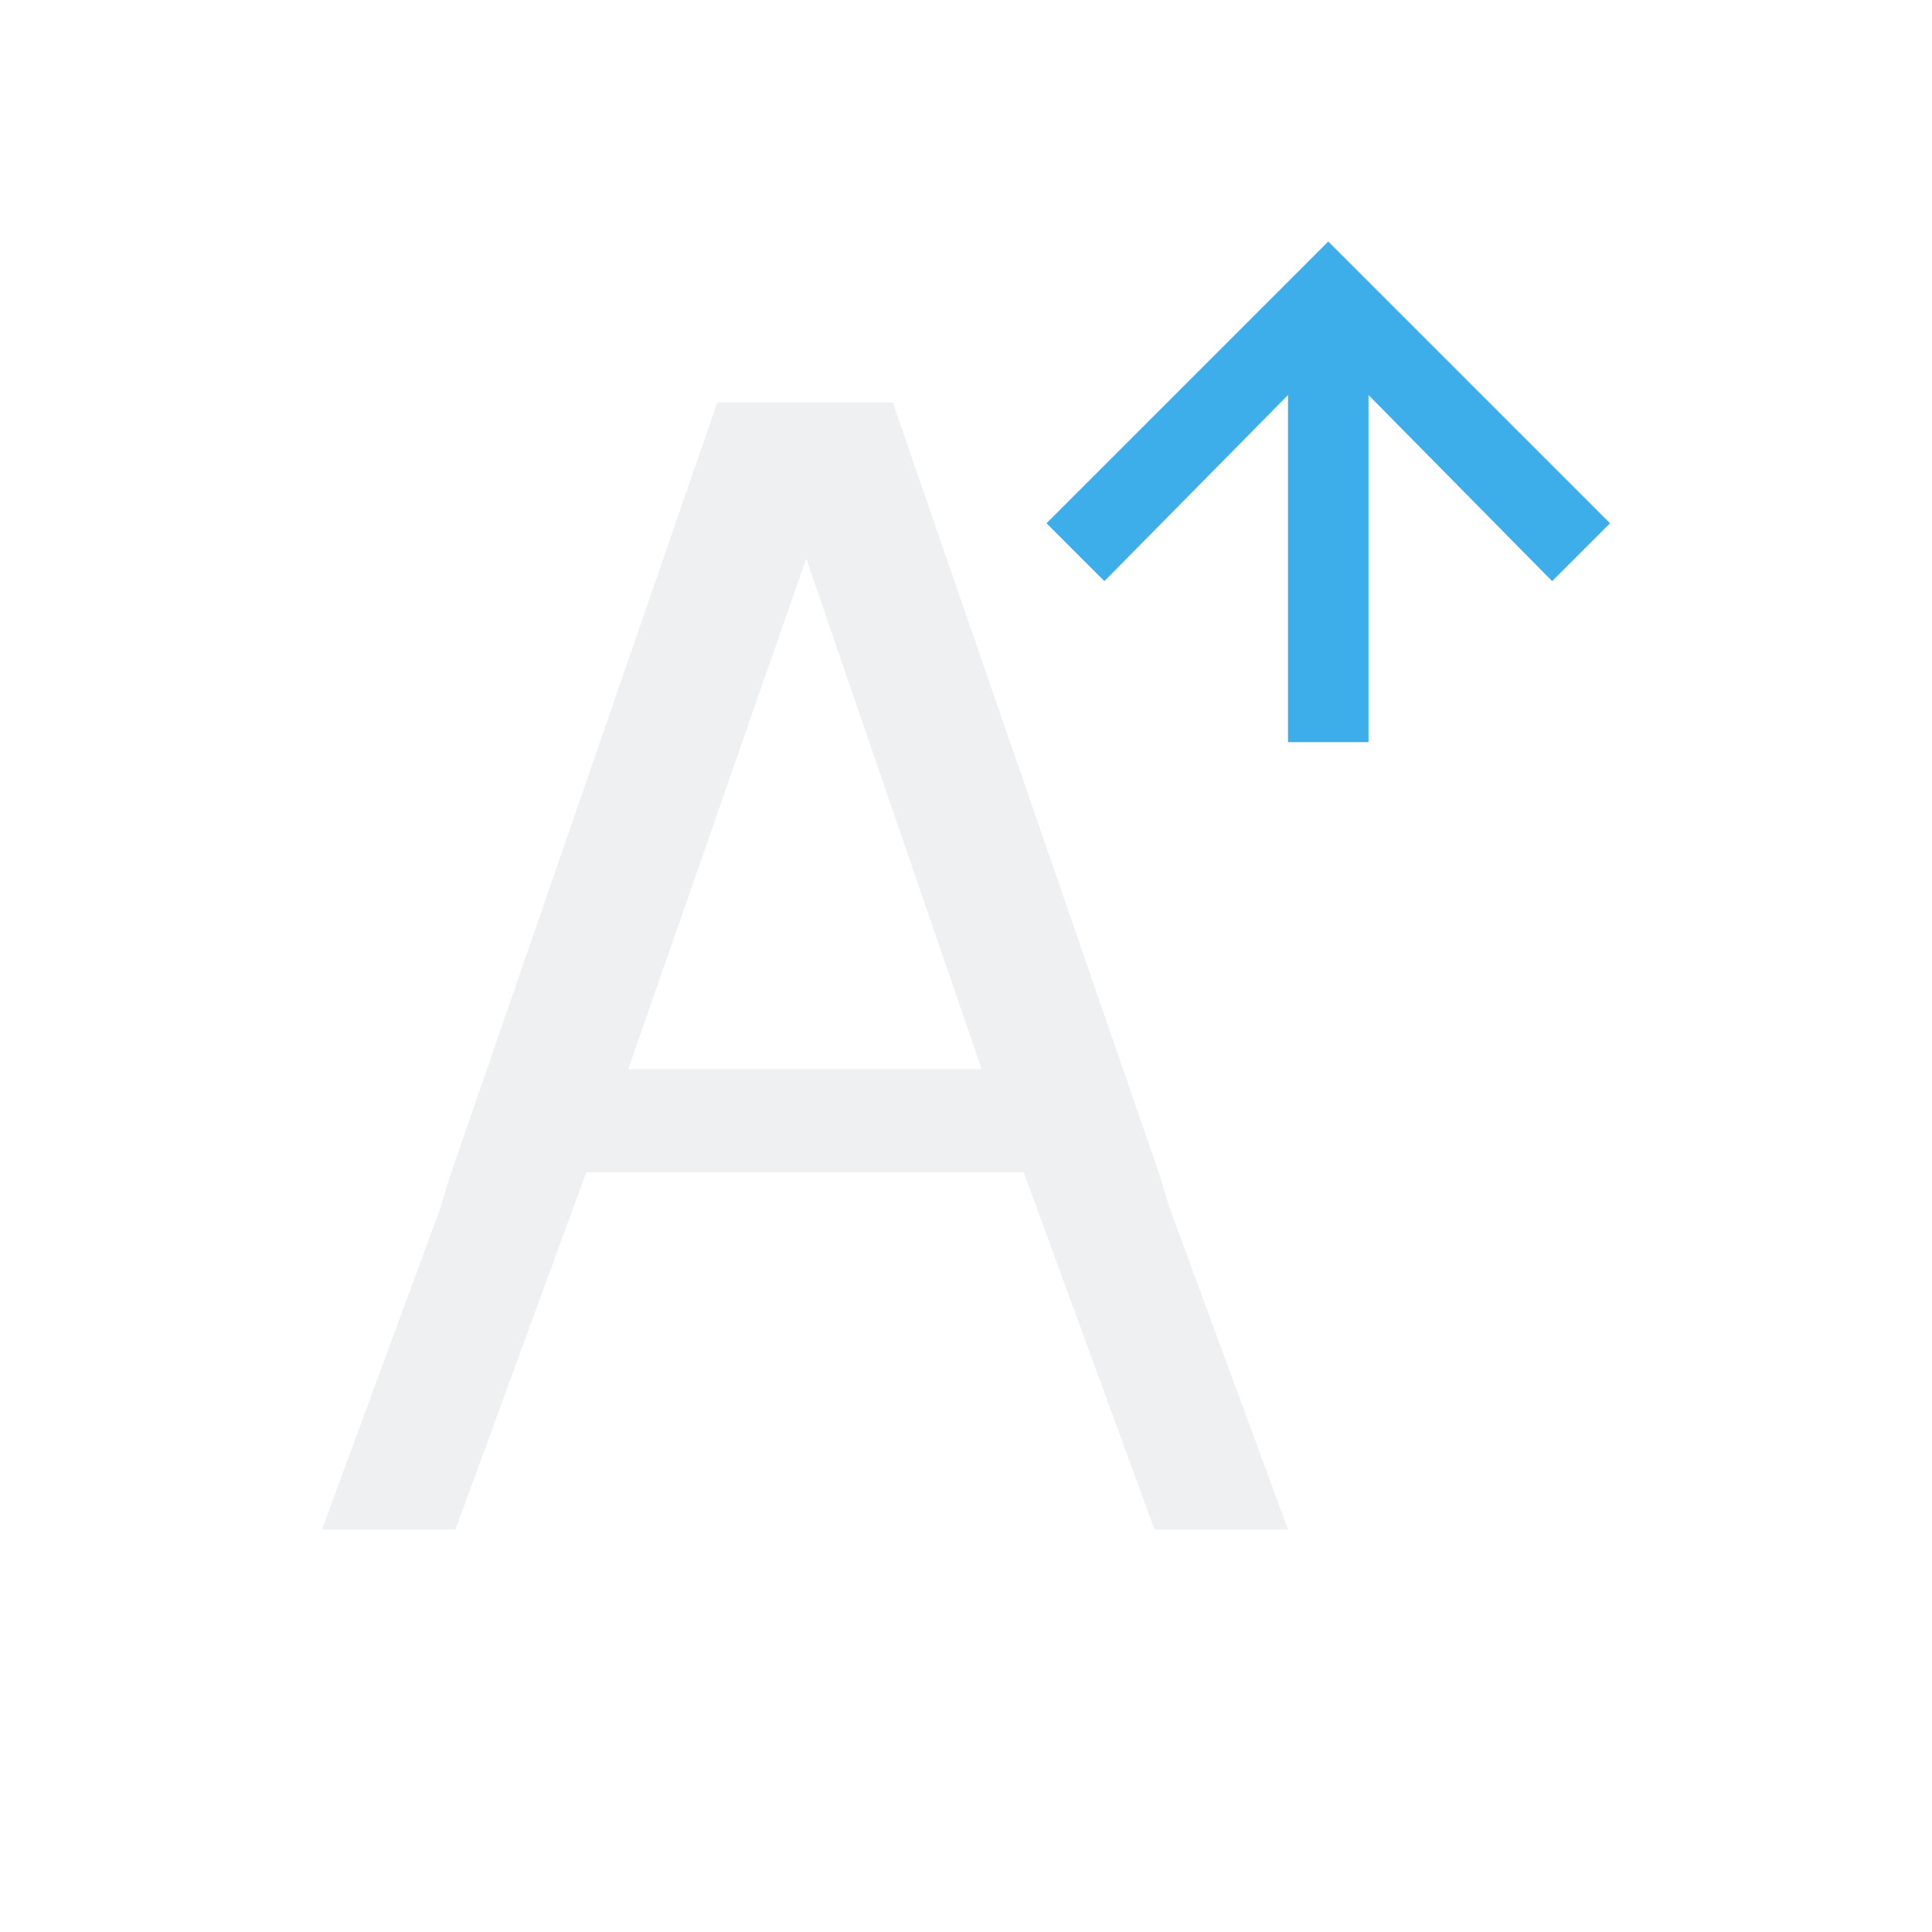
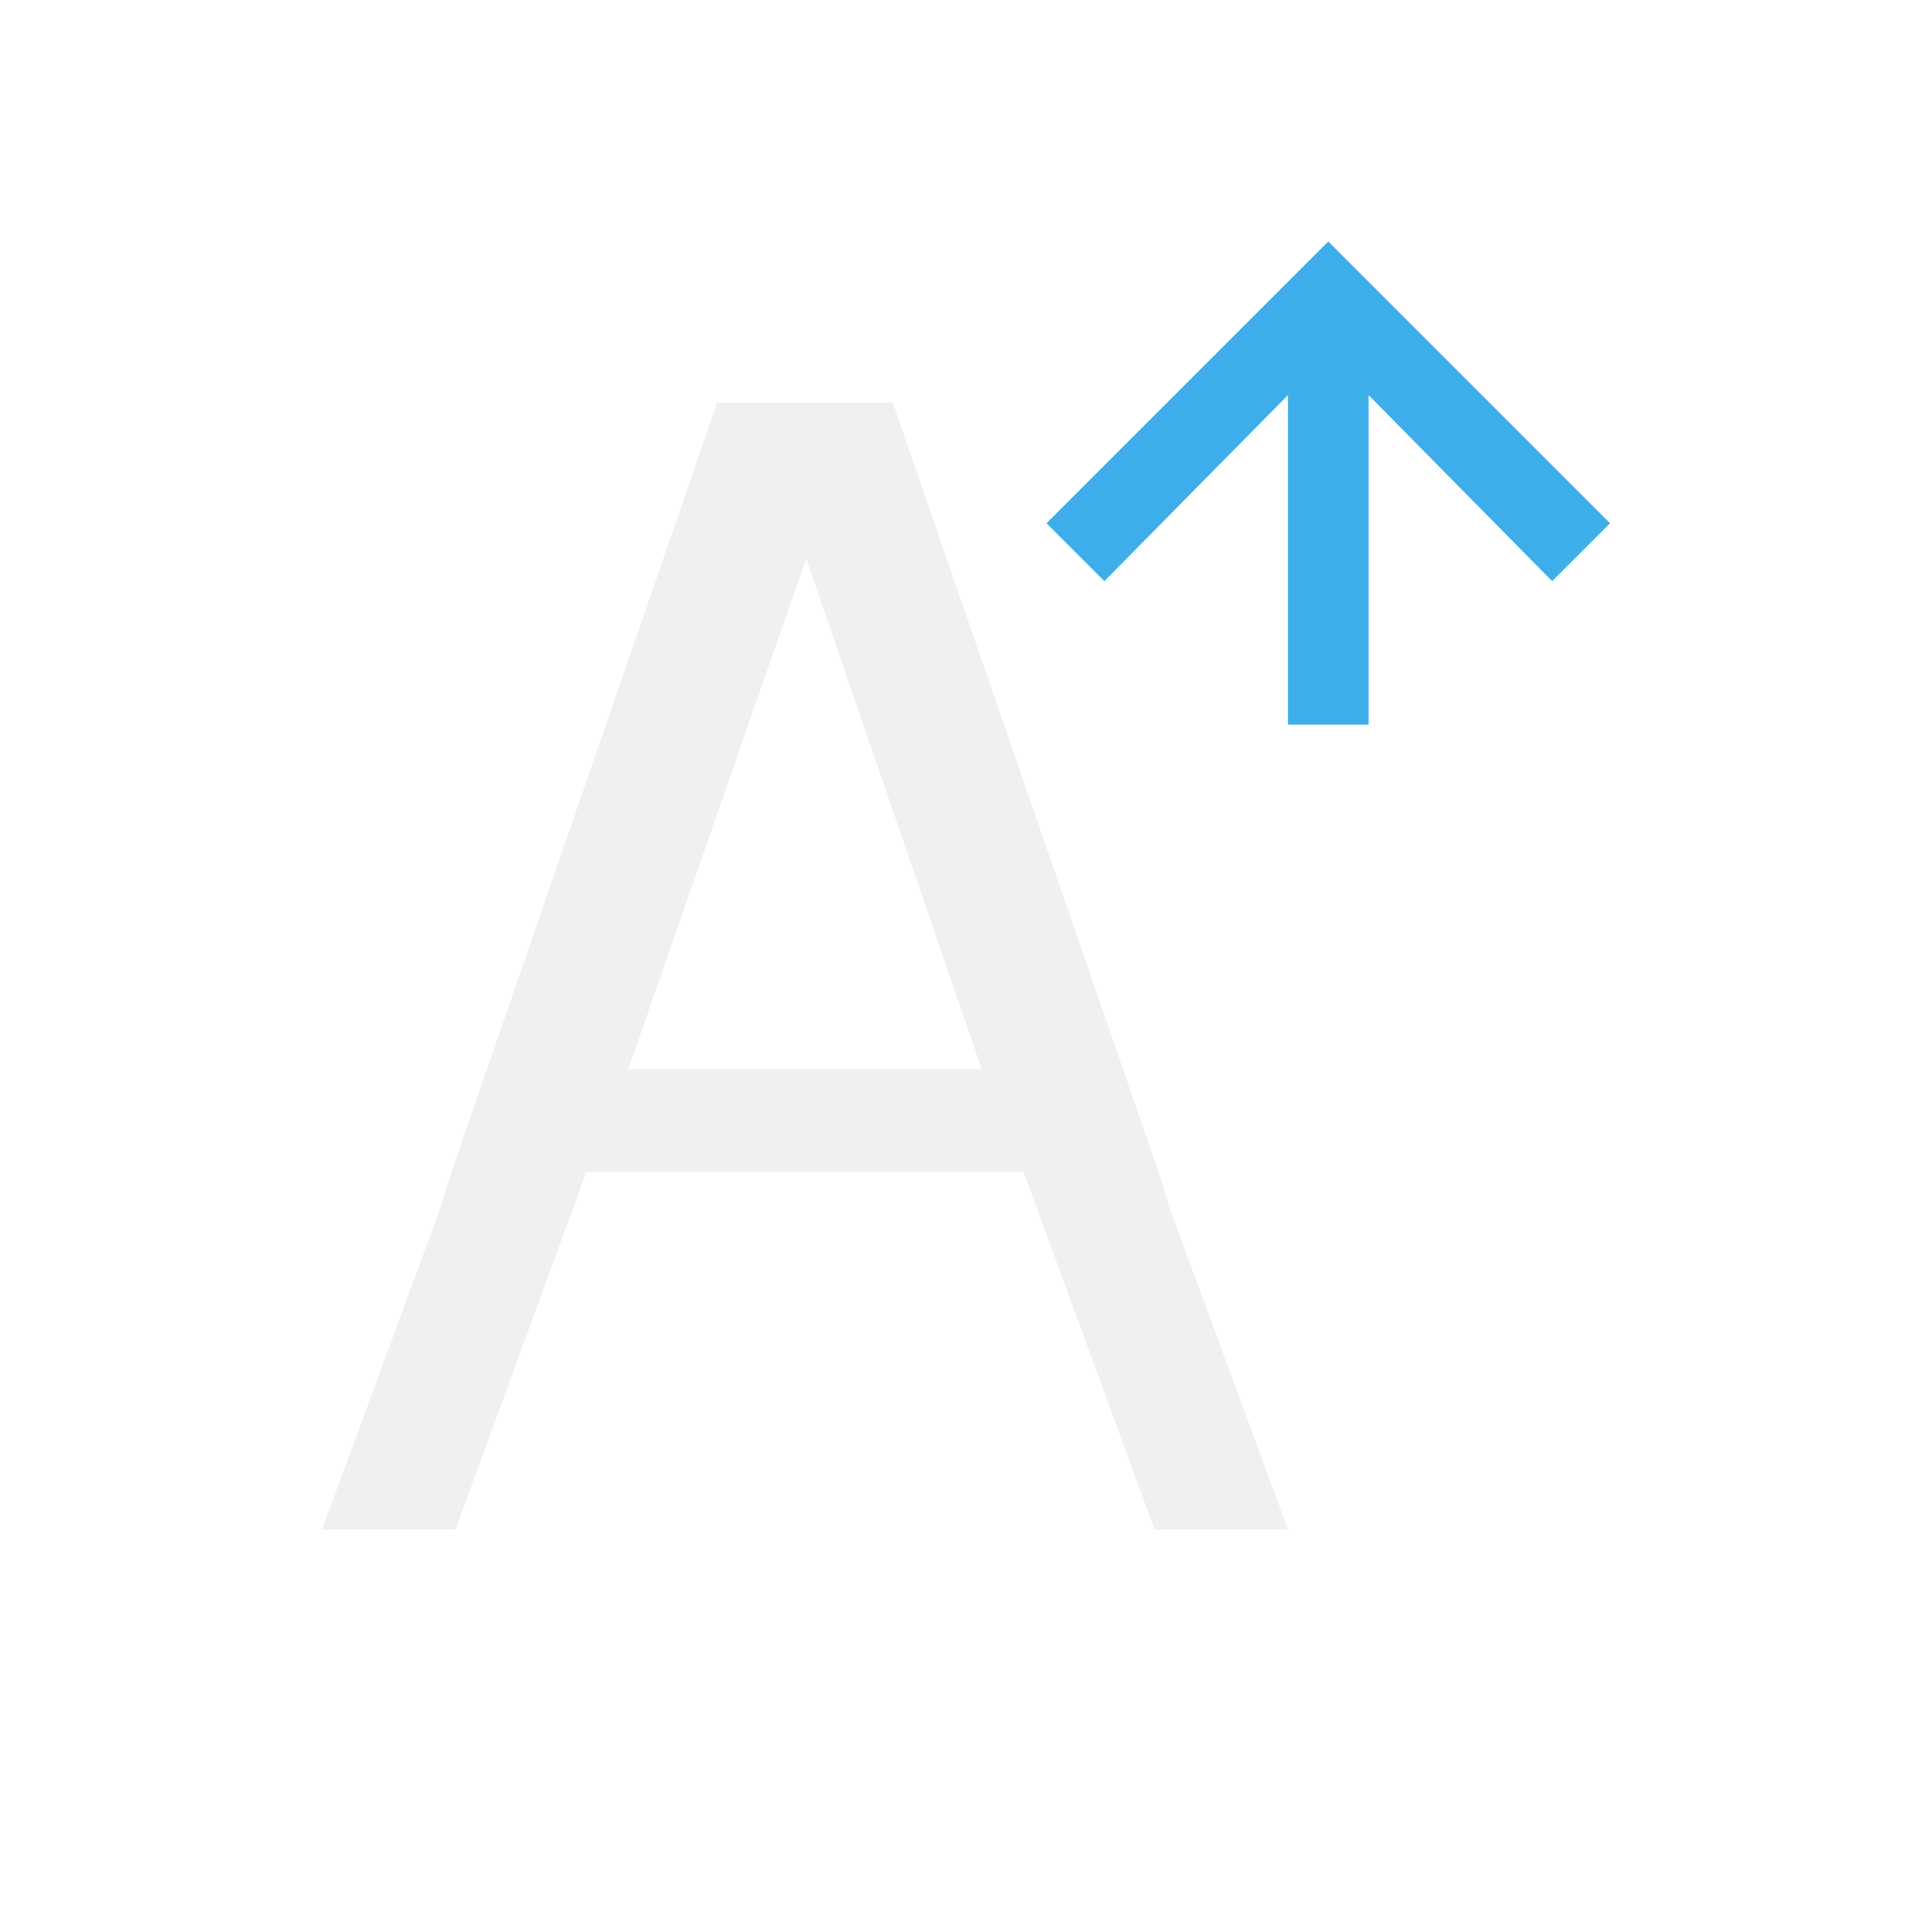
<svg xmlns="http://www.w3.org/2000/svg" viewBox="0 0 24 24">
  <path d="m8.91 5-3.314 9.594-.123.406-1.473 4h1.658l1.625-4.438h5.434l1.625 4.438h1.658l-1.473-4-.123-.406-3.314-9.594h-.215-1.75zm1.105 1.938 2.18 6.344h-4.391z" fill="#eff0f1" />
-   <path d="m16.5 3-.219.219-3.281 3.281.719.719 2.281-2.312v4.312h1v-4.312l2.281 2.312.719-.719-3.281-3.281z" fill="#3daee9" />
+   <path d="m16.5 3-.219.219-3.281 3.281.719.719 2.281-2.312v4.094h1v-4.094l2.281 2.312.719-.719-3.281-3.281z" fill="#3daee9" />
</svg>
